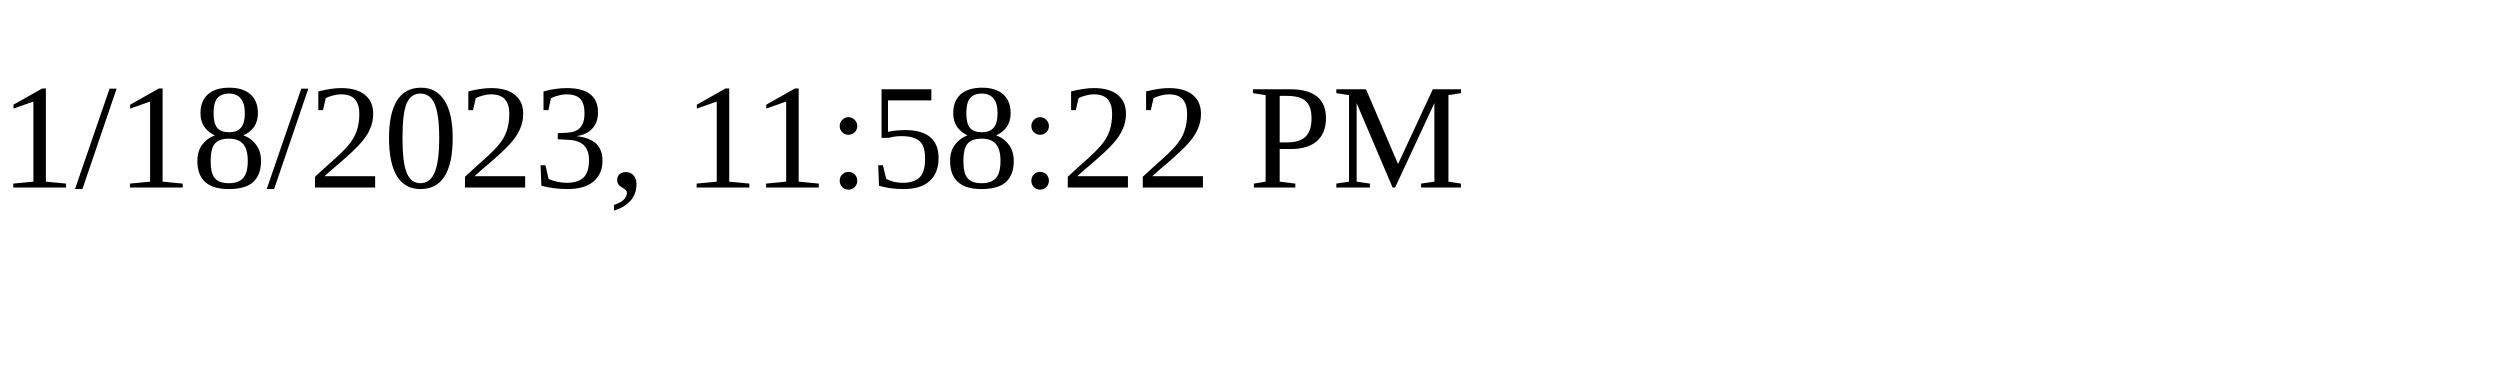
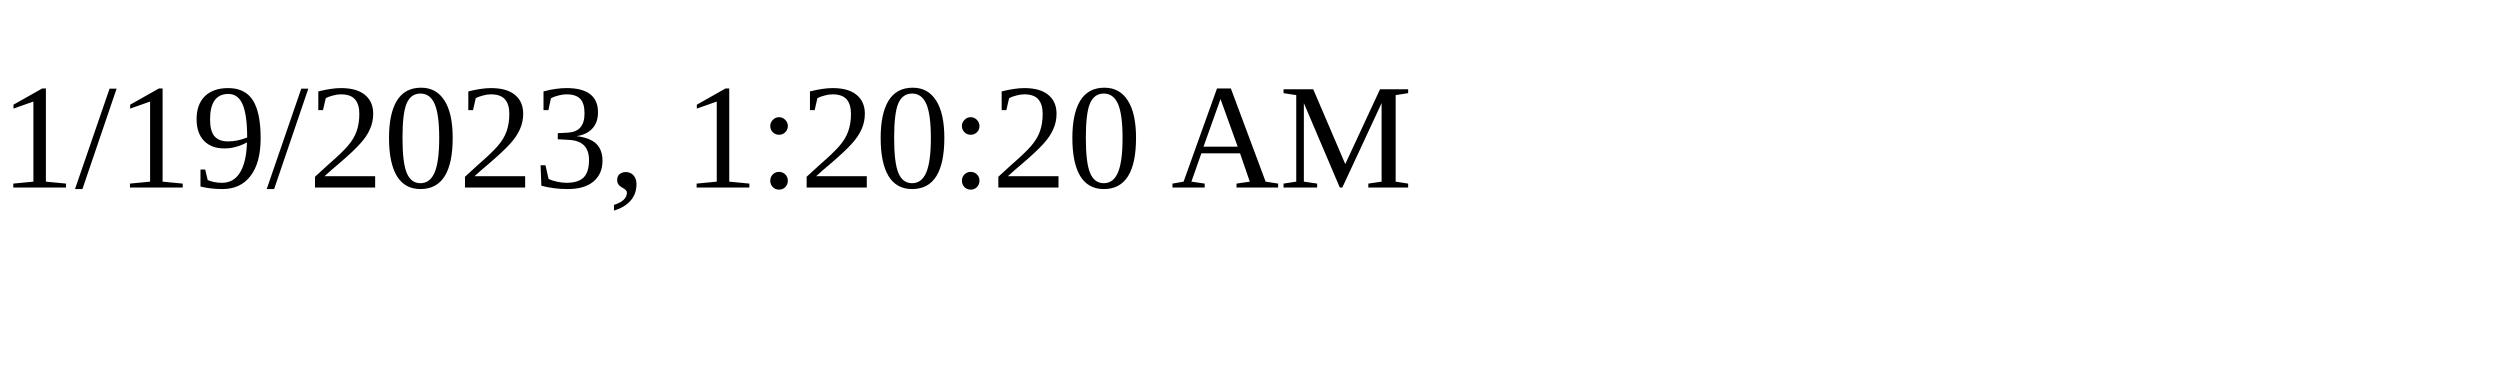
<svg xmlns="http://www.w3.org/2000/svg" height="30" width="200">
-   <text x="0" y="15">1/18/2023, 11:58:22 PM</text>
+   <text x="0" y="15">1/19/2023, 1:20:20 AM</text>
</svg>
